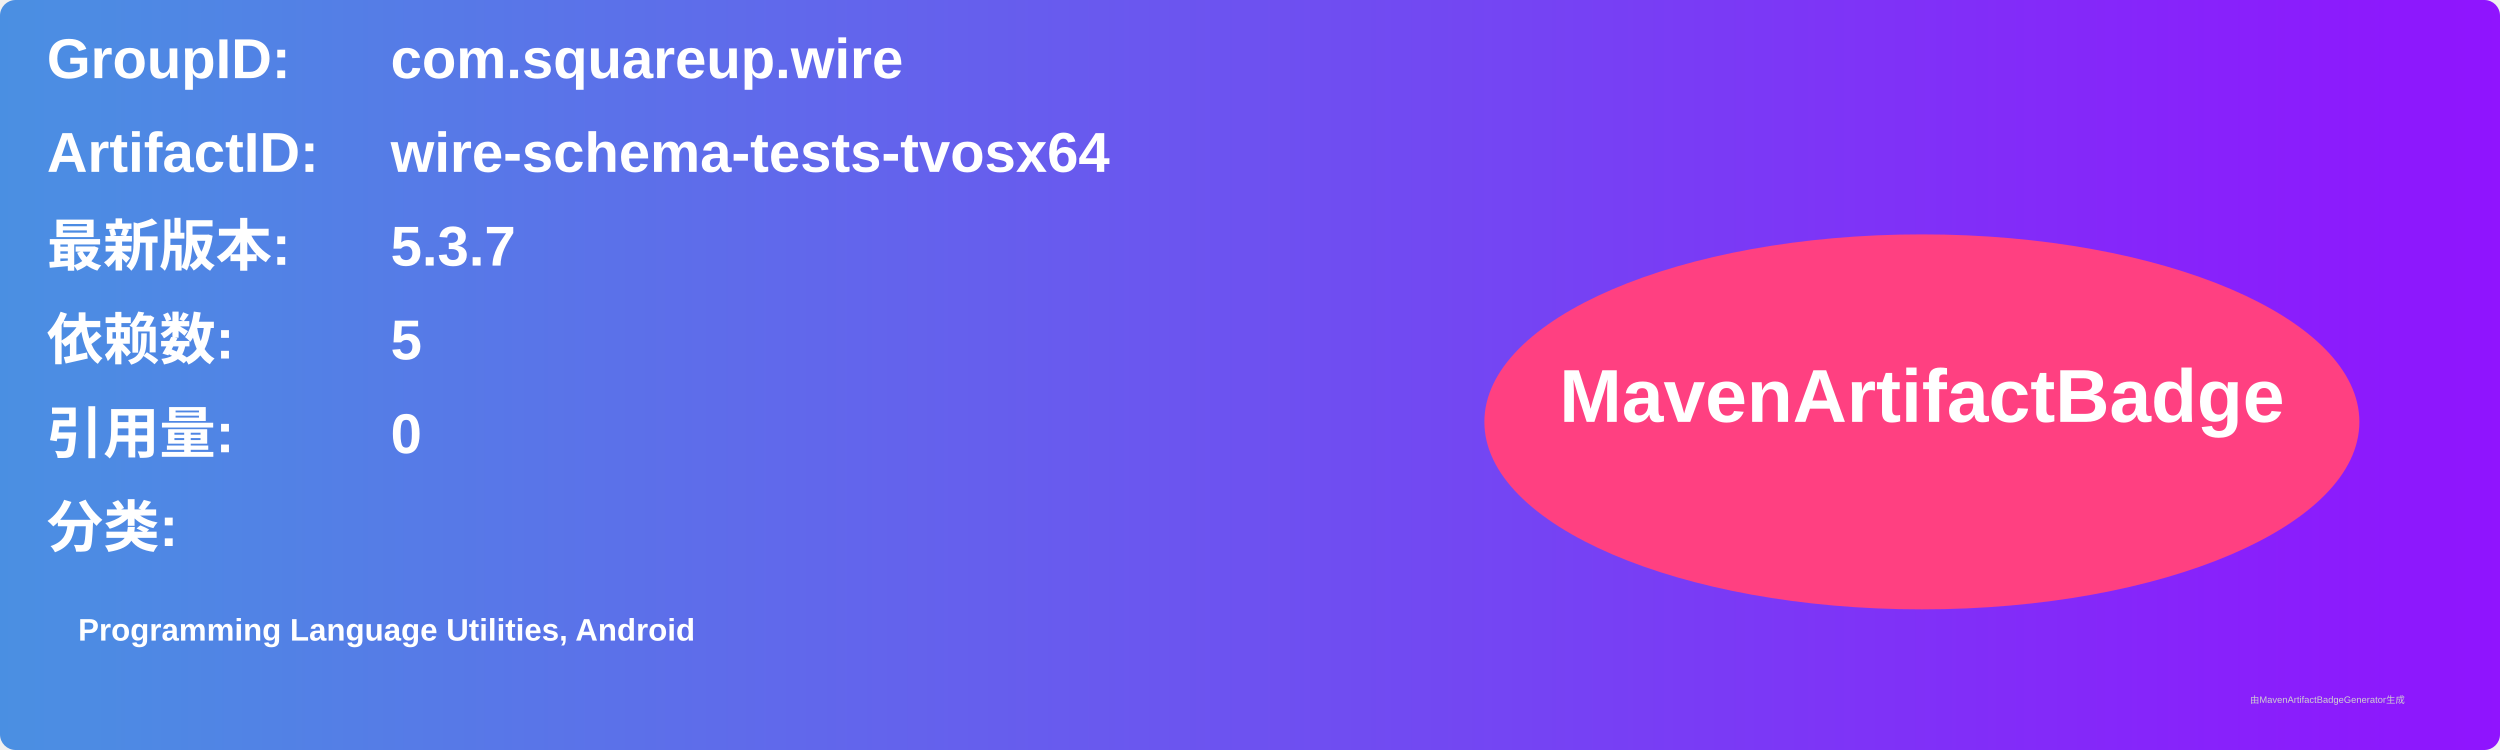
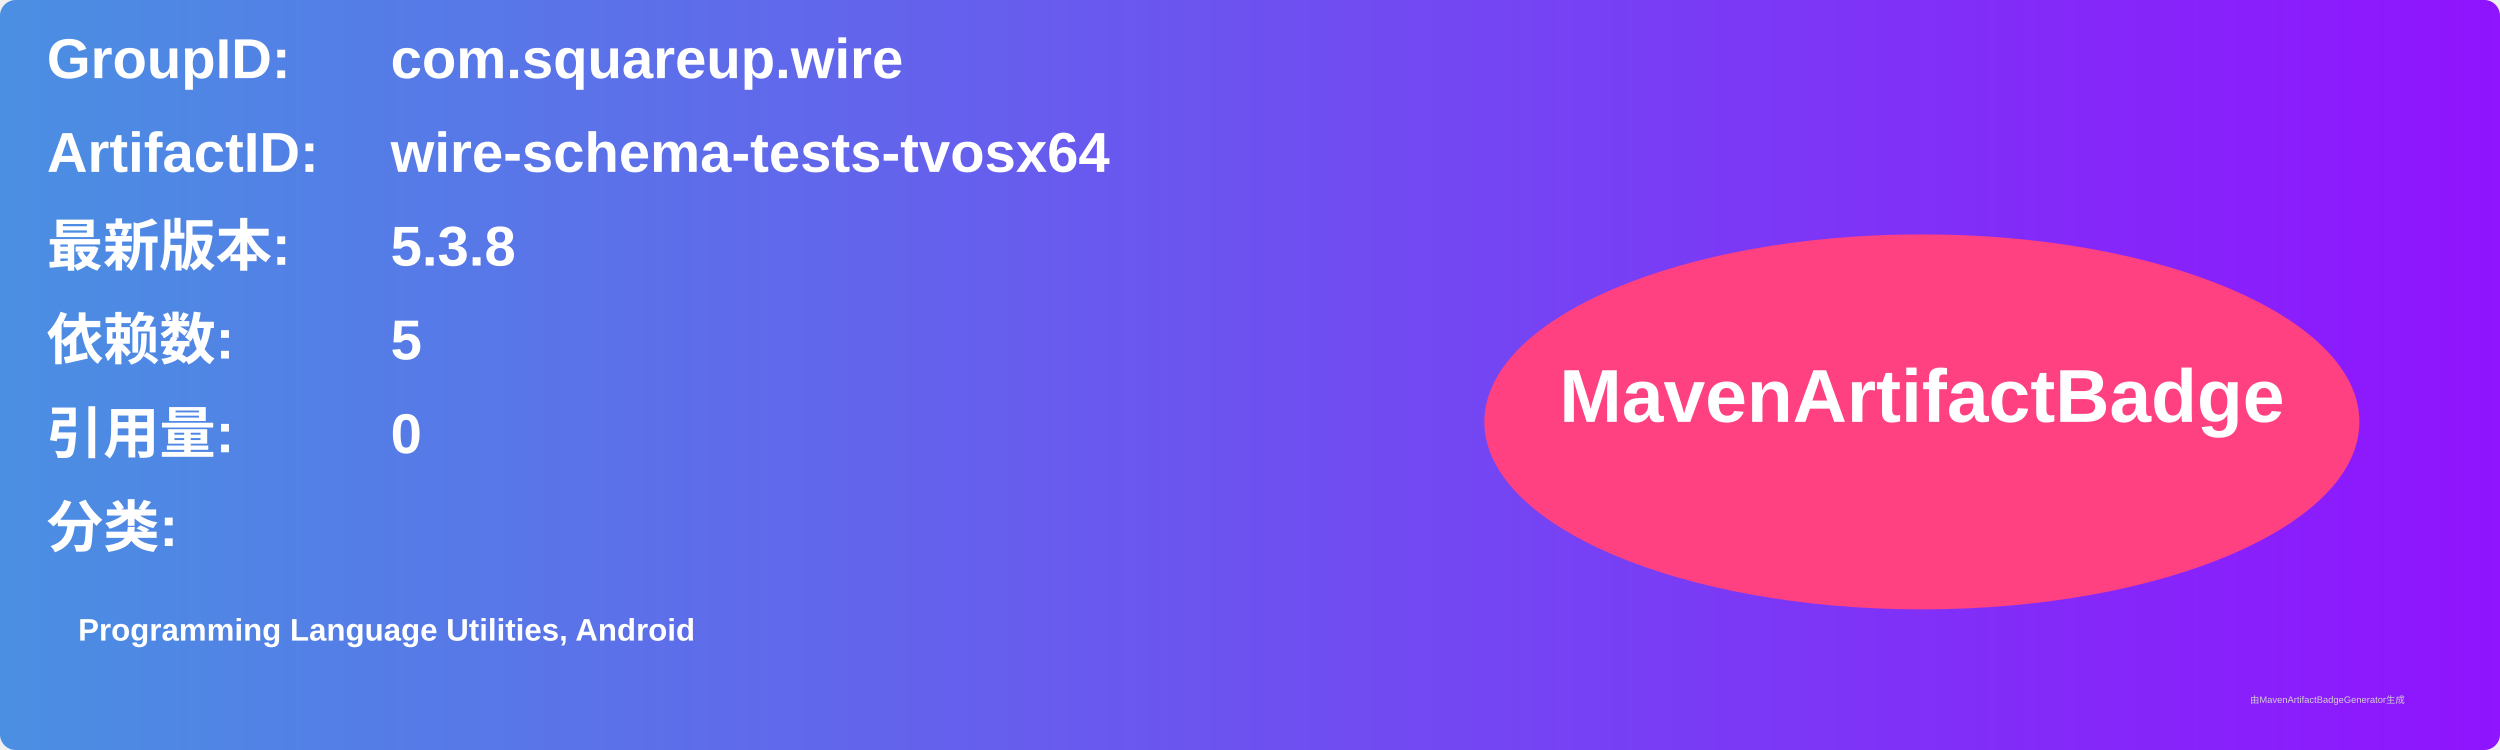
<svg xmlns="http://www.w3.org/2000/svg" width="800" height="240" viewBox="0 0 800 240">
  <linearGradient id="grad" x1="0%" y1="0%" x2="100%" y2="0%">
    <stop offset="0%" stop-color="#4a90e2" />
    <stop offset="100%" stop-color="#9013fe" />
  </linearGradient>
  <rect width="100%" height="100%" rx="5" ry="5" fill="url(#grad)" />
  <g transform="translate(15, 15)">
    <text x="0" y="10" font-family="Arial" font-size="18" fill="white" font-weight="bold" width="260">GroupID:</text>
    <text x="110" y="10" font-family="Arial" font-size="18" fill="white" font-weight="bold" width="460">com.squareup.wire</text>
    <text x="0" y="40" font-family="Arial" font-size="18" fill="white" font-weight="bold" width="260">ArtifactID:</text>
    <text x="110" y="40" font-family="Arial" font-size="18" fill="white" font-weight="bold" width="460">wire-schema-tests-tvosx64</text>
    <text x="0" y="70" font-family="Arial" font-size="18" fill="white" font-weight="bold">最新版本:</text>
    <text x="110" y="70" font-family="Arial" font-size="18" fill="white" font-weight="bold">
-       <tspan font-weight="bold">5.3.7</tspan>
+       <tspan font-weight="bold">5.3.8</tspan>
    </text>
    <text x="0" y="100" font-family="Arial" font-size="18" fill="white" font-weight="bold">依赖数: </text>
    <text x="110" y="100" font-family="Arial" font-size="18" fill="white">
      <tspan font-weight="bold">5</tspan>
    </text>
    <text x="0" y="130" font-family="Arial" font-size="18" fill="white" font-weight="bold">引用量: </text>
    <text x="110" y="130" font-family="Arial" font-size="18" fill="white">
      <tspan font-weight="bold">0</tspan>
    </text>
    <text x="0" y="160" font-family="Arial" font-size="18" fill="white" font-weight="bold">分类:</text>
    <text x="10" y="190" font-family="Arial" font-size="10" fill="white">
      <tspan font-weight="bold">Programming Language Utilities, Android</tspan>
    </text>
    <ellipse cx="600" cy="120" rx="140" ry="60" fill="#ff4081" />
    <text x="600" y="120" text-anchor="middle" font-family="Arial" font-size="24" fill="white" font-weight="bold">MavenArtifactBadge</text>
  </g>
  <text x="720" y="225" font-family="Arial" font-size="3" fill="#d0d0d0">由MavenArtifactBadgeGenerator生成</text>
</svg>
